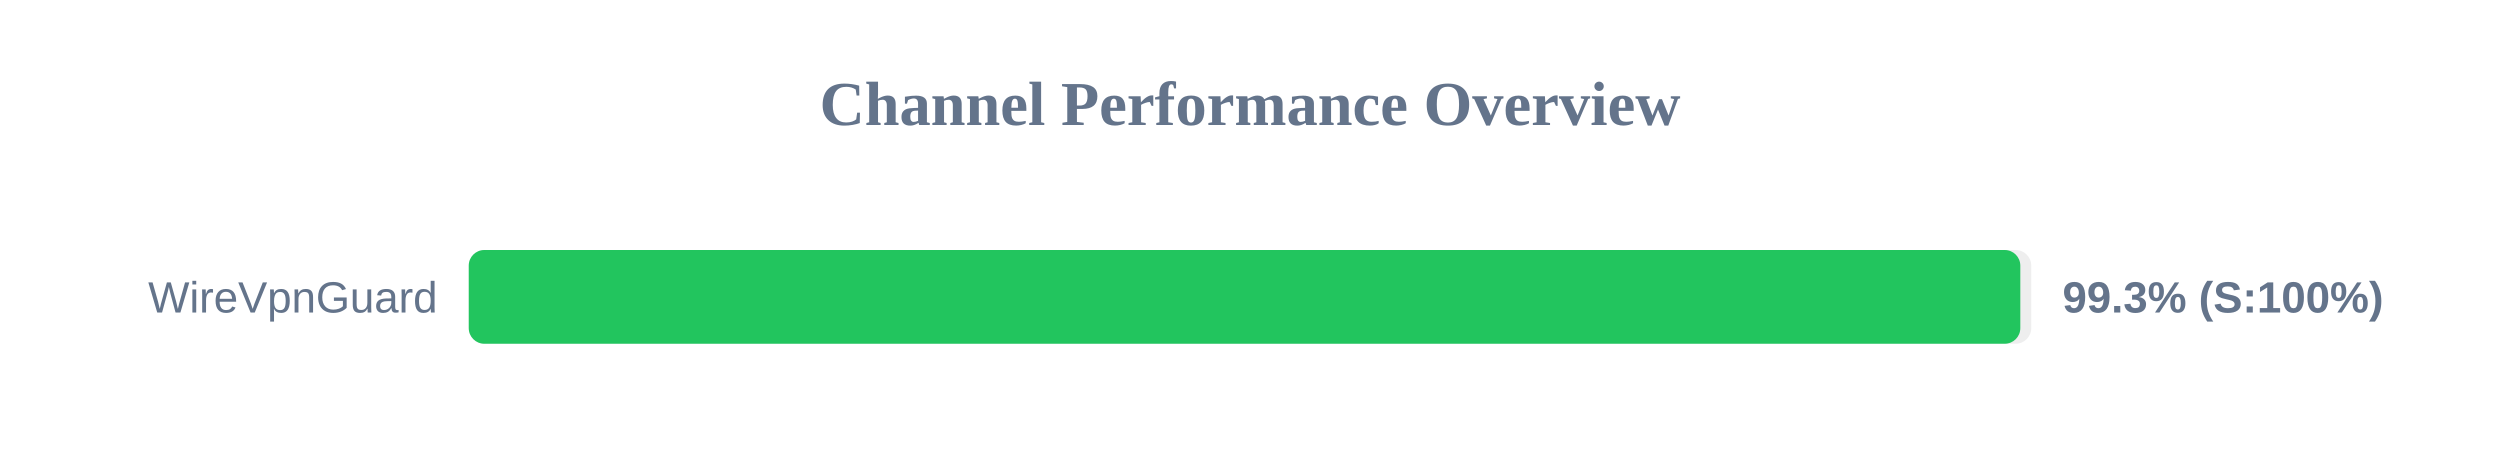
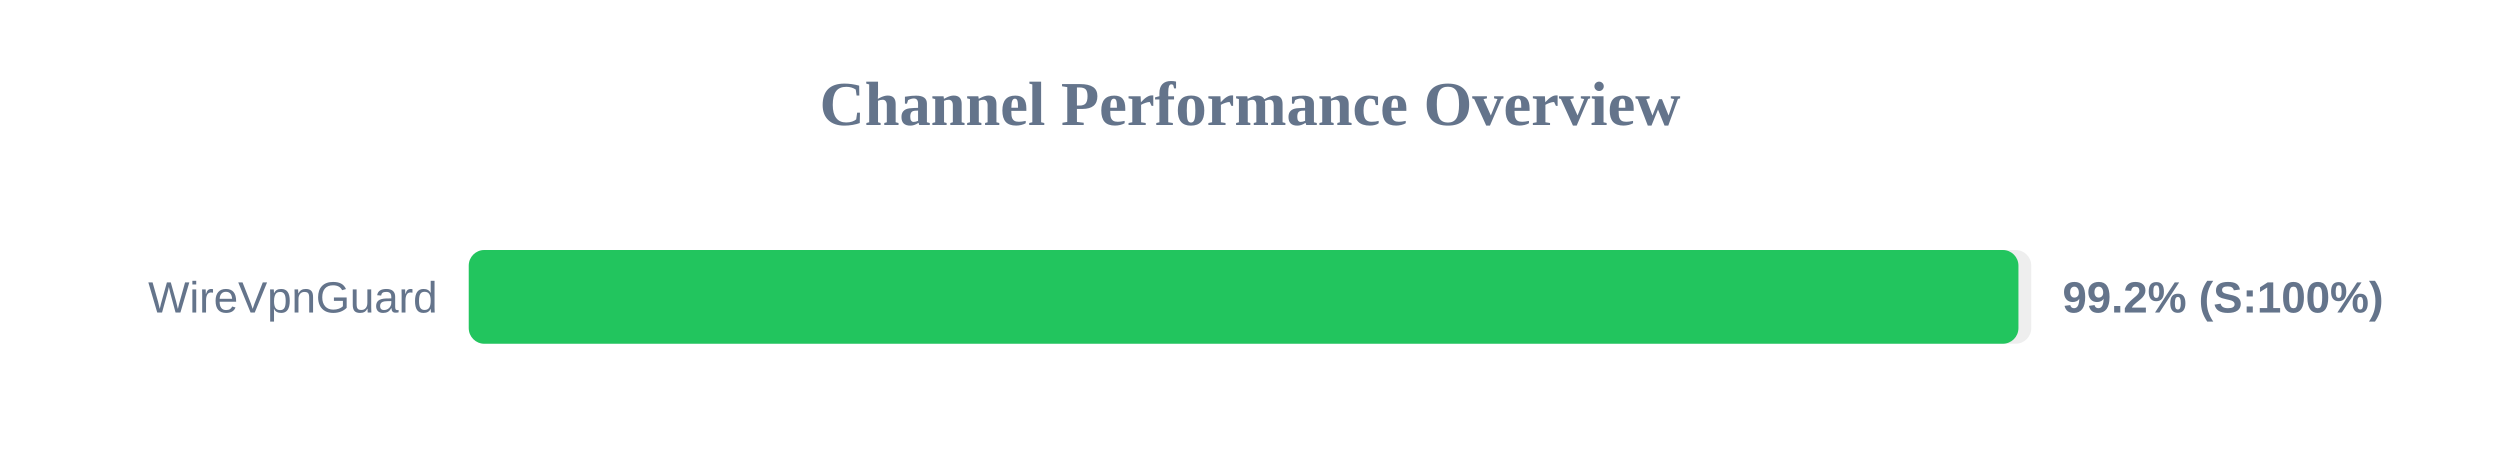
<svg xmlns="http://www.w3.org/2000/svg" width="800" height="150" version="1.1">
  <style>
        .row { font: 14px Arial; fill: #64748b; }
        .score { font: bold 14px Arial; fill: #64748b; }
    </style>
  <text x="400" y="40" text-anchor="middle" font-size="20px" font-weight="bold" fill="#64748b">Channel Performance Overview</text>
  <rect x="150" y="80" width="500" height="30" fill="#eee" rx="5" />
-   <rect x="150" y="80" width="496.5" height="30" fill="#22c55e" rx="5" />
+   <rect x="150" y="80" width="495.9" height="30" fill="#22c55e" rx="5" />
  <text x="140" y="100" text-anchor="end" class="row">WireVpnGuard</text>
-   <text x="660" y="100" text-anchor="start" class="score">99.3% (S:100%)</text>
+   <text x="660" y="100" text-anchor="start" class="score">99.2% (S:100%)</text>
</svg>
